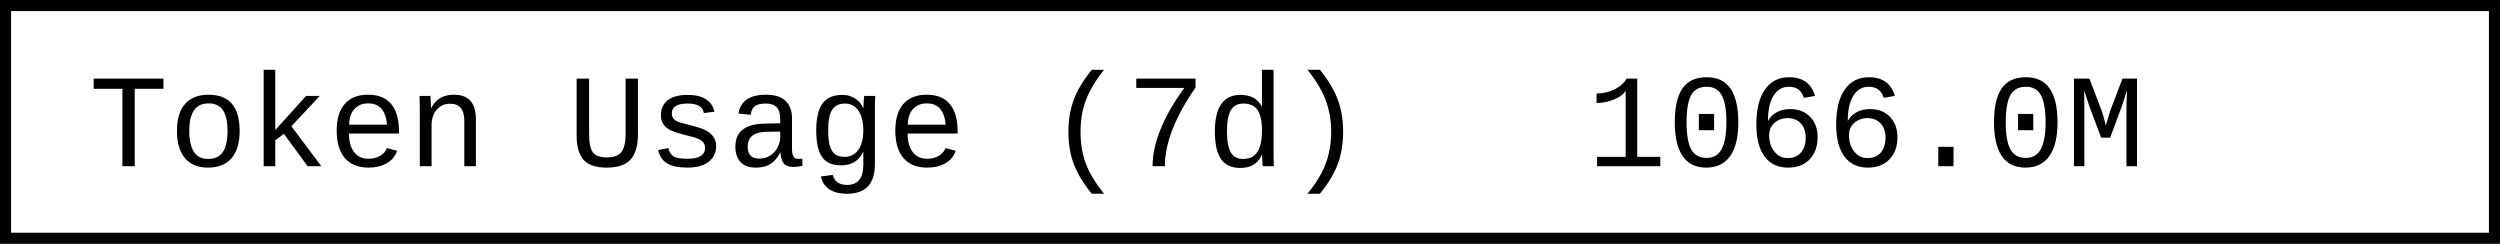
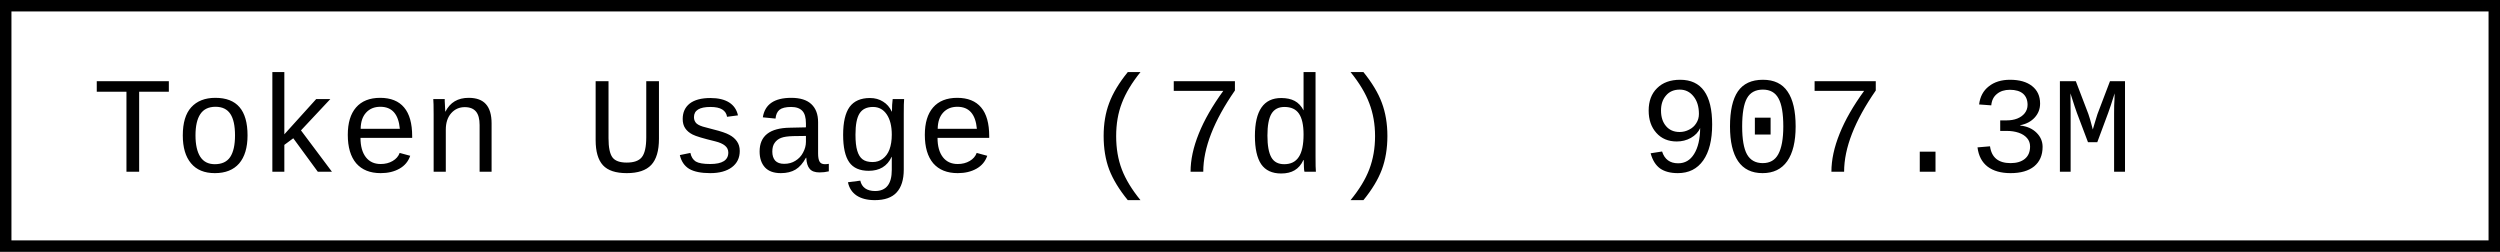
- <svg xmlns="http://www.w3.org/2000/svg" width="225.6" height="22" role="img" aria-label="Token Usage (7d): 1066.0M">
-   <rect x="0.5" y="0.5" width="224.6" height="21" fill="#fff" stroke="#000" stroke-width="1" />
+ <svg xmlns="http://www.w3.org/2000/svg" width="218.4" height="22" role="img" aria-label="Token Usage (7d): 907.3M">
+   <rect x="0.5" y="0.5" width="217.4" height="21" fill="#fff" stroke="#000" stroke-width="1" />
  <g font-family="'Consolas','Monaco','Courier New',monospace" font-size="12" fill="#000">
    <text x="8" y="15">Token Usage (7d)</text>
-     <text x="143.2" y="15">1066.0M</text>
+     <text x="143.2" y="15">907.3M</text>
  </g>
</svg>
